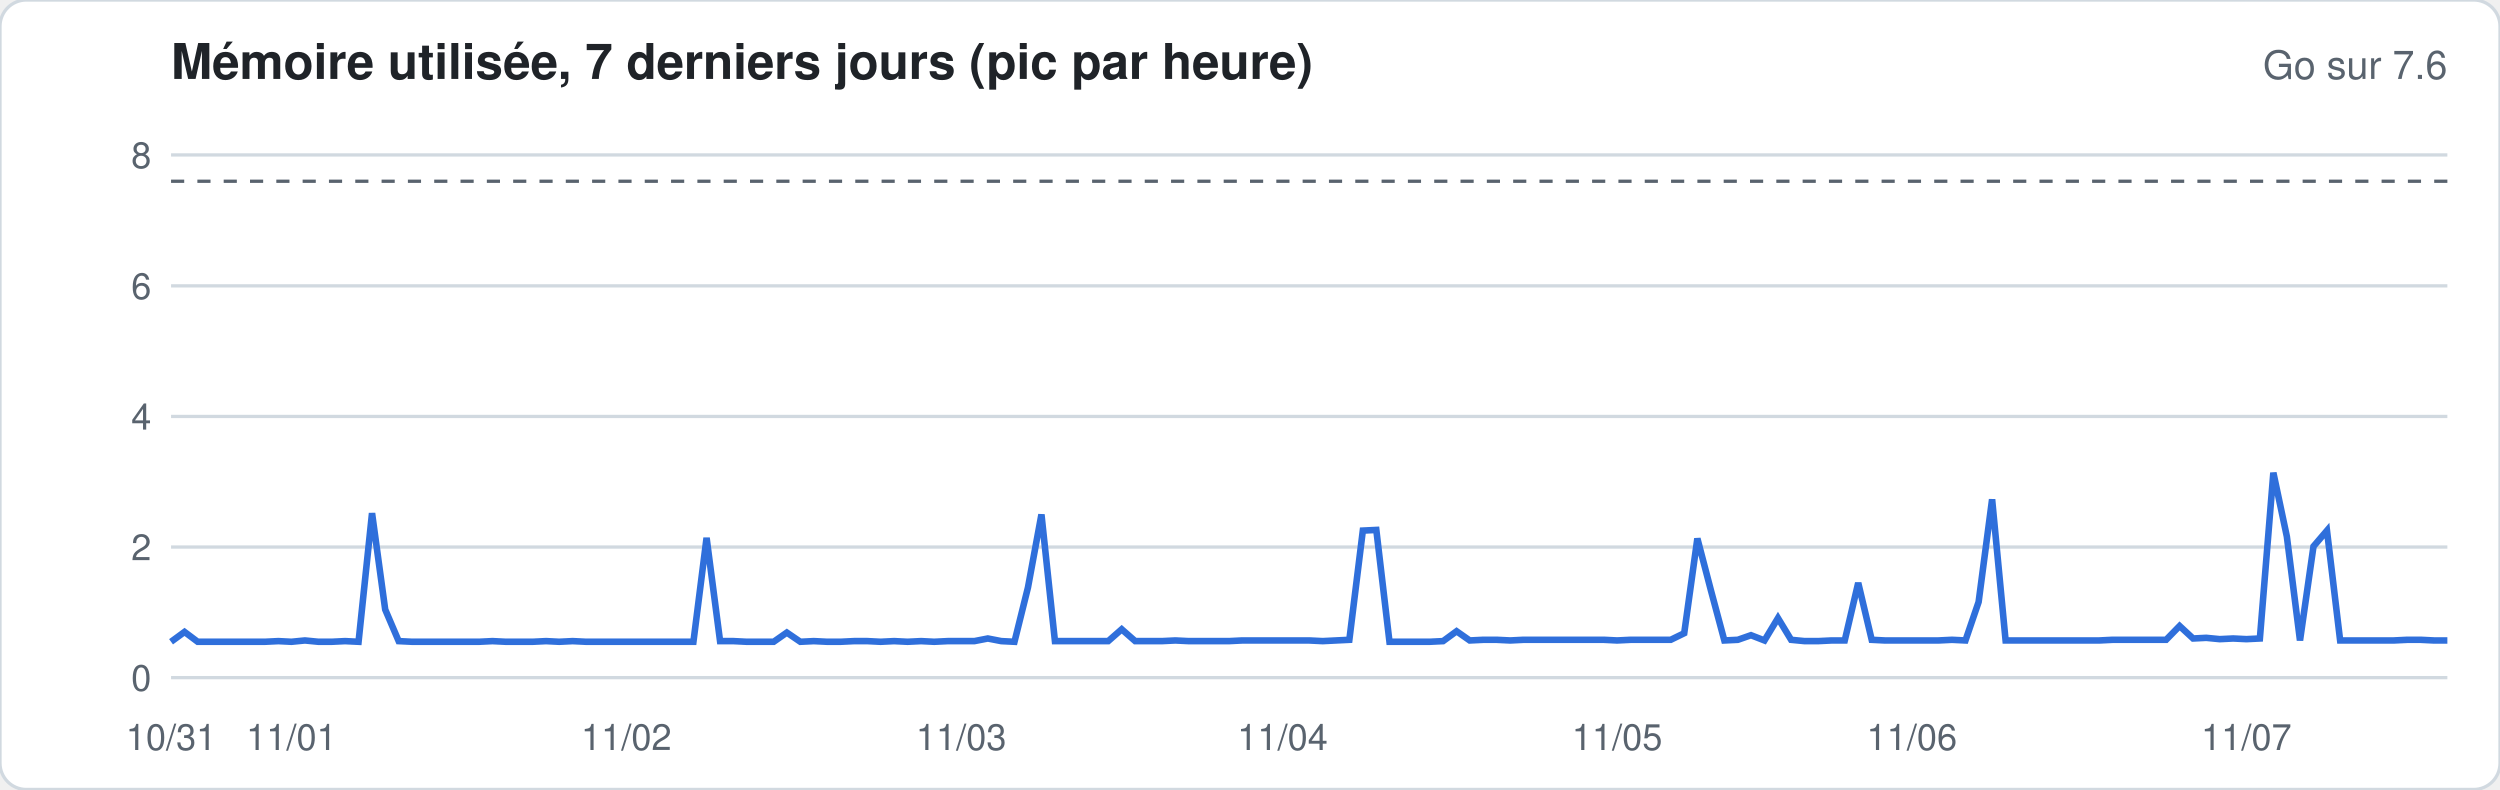
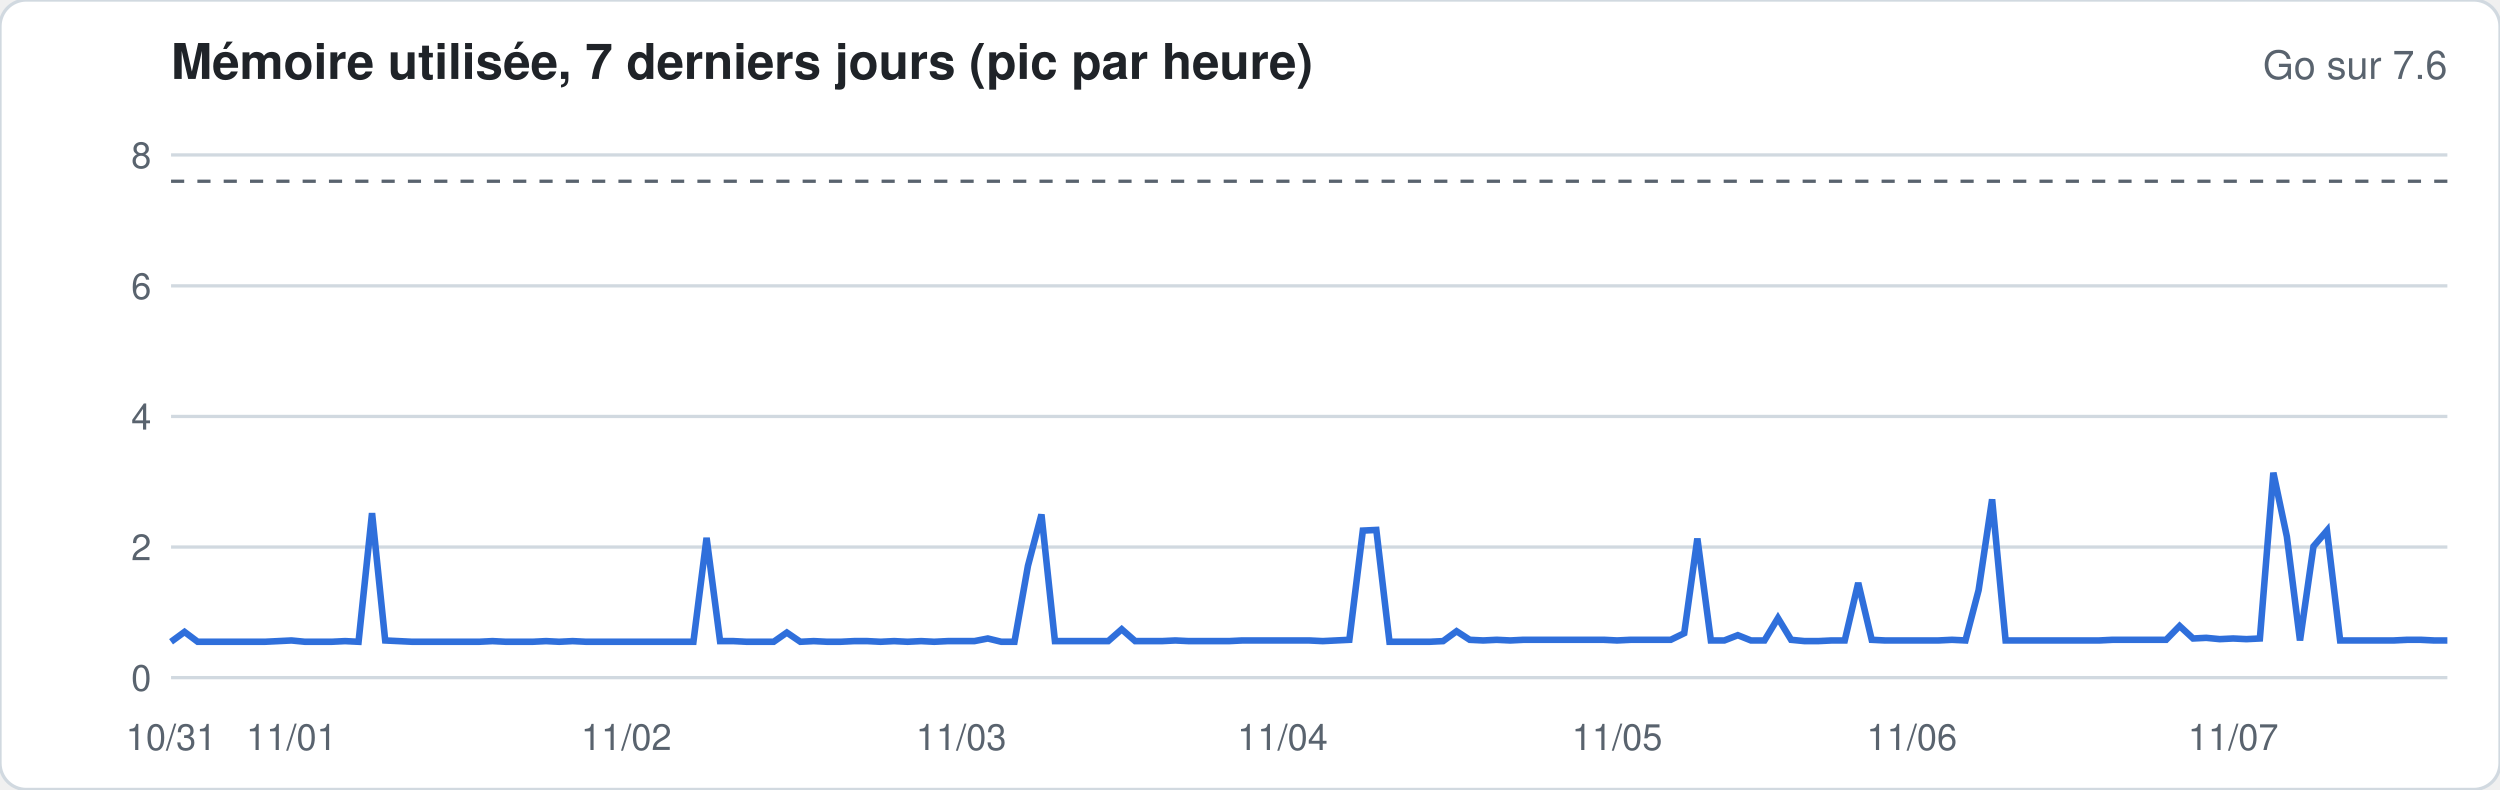
<svg xmlns="http://www.w3.org/2000/svg" width="760" height="240" viewBox="0 0 760 240" font-family="-apple-system,Segoe UI,Helvetica,Arial,sans-serif">
  <rect width="760" height="240" rx="8" fill="#ffffff" stroke="#d1d9e0" />
  <text x="52" y="24" font-size="15" font-weight="600" fill="#1f2328">Mémoire utilisée, 7 derniers jours (pic par heure)</text>
  <text x="744" y="24" font-size="12" fill="#59636e" text-anchor="end">Go sur 7.6</text>
  <line x1="52" x2="744" y1="206.0" y2="206.0" stroke="#d1d9e0" stroke-width="1" />
  <text x="46" y="210.0" font-size="11" fill="#59636e" text-anchor="end">0</text>
  <line x1="52" x2="744" y1="166.3" y2="166.3" stroke="#d1d9e0" stroke-width="1" />
  <text x="46" y="170.3" font-size="11" fill="#59636e" text-anchor="end">2</text>
  <line x1="52" x2="744" y1="126.6" y2="126.6" stroke="#d1d9e0" stroke-width="1" />
  <text x="46" y="130.6" font-size="11" fill="#59636e" text-anchor="end">4</text>
  <line x1="52" x2="744" y1="86.9" y2="86.9" stroke="#d1d9e0" stroke-width="1" />
  <text x="46" y="90.9" font-size="11" fill="#59636e" text-anchor="end">6</text>
  <line x1="52" x2="744" y1="47.1" y2="47.1" stroke="#d1d9e0" stroke-width="1" />
  <text x="46" y="51.1" font-size="11" fill="#59636e" text-anchor="end">8</text>
  <line x1="52" x2="744" y1="55.1" y2="55.1" stroke="#59636e" stroke-dasharray="4 4" />
-   <polyline fill="none" stroke="#2f6fdb" stroke-width="2" points="52.0,195.1 56.1,192.1 60.1,195.1 64.2,195.1 68.3,195.1 72.4,195.1 76.4,195.1 80.5,195.1 84.6,194.9 88.6,195.1 92.7,194.7 96.8,195.1 100.8,195.1 104.9,194.9 109.0,195.1 113.1,156.0 117.1,185.3 121.2,194.9 125.3,195.1 129.3,195.1 133.4,195.1 137.5,195.1 141.6,195.1 145.6,195.1 149.7,194.9 153.8,195.1 157.8,195.1 161.9,195.1 166.0,194.9 170.0,195.1 174.1,194.9 178.2,195.1 182.3,195.1 186.3,195.1 190.4,195.1 194.5,195.1 198.5,195.1 202.6,195.1 206.7,195.1 210.8,195.1 214.8,163.5 218.9,194.9 223.0,194.9 227.0,195.1 231.1,195.1 235.2,195.1 239.2,192.3 243.3,195.1 247.4,194.9 251.5,195.1 255.5,195.1 259.6,194.9 263.7,194.9 267.7,195.1 271.8,194.9 275.9,195.1 280.0,194.9 284.0,195.1 288.1,194.9 292.2,194.9 296.2,194.9 300.3,194.1 304.4,194.9 308.4,195.1 312.5,178.6 316.6,156.4 320.7,194.9 324.7,194.9 328.8,194.9 332.9,194.9 336.9,194.9 341.0,191.3 345.1,194.9 349.2,194.9 353.2,194.9 357.3,194.7 361.4,194.9 365.4,194.9 369.5,194.9 373.6,194.9 377.6,194.7 381.7,194.7 385.8,194.7 389.9,194.7 393.9,194.7 398.0,194.7 402.1,194.9 406.1,194.7 410.2,194.5 414.3,161.3 418.4,161.1 422.4,195.1 426.5,195.1 430.6,195.1 434.6,195.1 438.7,194.9 442.8,191.9 446.8,194.7 450.9,194.5 455.0,194.5 459.1,194.7 463.1,194.5 467.2,194.5 471.3,194.5 475.3,194.5 479.4,194.5 483.5,194.5 487.6,194.5 491.6,194.7 495.7,194.5 499.8,194.5 503.8,194.5 507.9,194.5 512.0,192.5 516.0,163.7 520.1,179.4 524.2,194.7 528.3,194.5 532.3,193.1 536.4,194.7 540.5,187.9 544.5,194.5 548.6,194.9 552.7,194.9 556.8,194.7 560.8,194.7 564.9,177.2 569.0,194.5 573.0,194.7 577.1,194.7 581.2,194.7 585.2,194.7 589.3,194.7 593.4,194.5 597.5,194.7 601.5,183.0 605.6,151.8 609.7,194.7 613.7,194.7 617.8,194.7 621.9,194.7 626.0,194.7 630.0,194.7 634.1,194.7 638.2,194.7 642.2,194.5 646.3,194.5 650.4,194.5 654.4,194.5 658.5,194.5 662.6,190.3 666.7,194.1 670.7,193.9 674.8,194.3 678.9,194.1 682.9,194.3 687.0,194.1 691.1,143.7 695.2,163.1 699.2,194.7 703.3,166.1 707.4,161.3 711.4,194.7 715.5,194.7 719.6,194.7 723.6,194.7 727.7,194.7 731.8,194.5 735.9,194.5 739.9,194.7 744.0,194.7" />
+   <polyline fill="none" stroke="#2f6fdb" stroke-width="2" points="52.0,195.1 56.1,192.1 60.1,195.1 64.2,195.1 68.3,195.1 72.4,195.1 76.4,195.1 80.5,195.1 84.6,194.9 88.6,194.7 92.7,195.1 96.8,195.1 100.8,195.1 104.9,194.9 109.0,195.1 113.1,156.0 117.1,194.7 121.2,194.9 125.3,195.1 129.3,195.1 133.4,195.1 137.5,195.1 141.6,195.1 145.6,195.1 149.7,194.9 153.8,195.1 157.8,195.1 161.9,195.1 166.0,194.9 170.0,195.1 174.1,194.9 178.2,195.1 182.3,195.1 186.3,195.1 190.4,195.1 194.5,195.1 198.5,195.1 202.6,195.1 206.7,195.1 210.8,195.1 214.8,163.5 218.9,194.9 223.0,194.9 227.0,195.1 231.1,195.1 235.2,195.1 239.2,192.3 243.3,195.1 247.4,194.9 251.5,195.1 255.5,195.1 259.6,194.9 263.7,194.9 267.7,195.1 271.8,194.9 275.9,195.1 280.0,194.9 284.0,195.1 288.1,194.9 292.2,194.9 296.2,194.9 300.3,194.1 304.4,195.1 308.4,195.1 312.5,172.0 316.6,156.4 320.7,194.9 324.7,194.9 328.8,194.9 332.9,194.9 336.9,194.9 341.0,191.3 345.1,194.9 349.2,194.9 353.2,194.9 357.3,194.7 361.4,194.9 365.4,194.9 369.5,194.9 373.6,194.9 377.6,194.7 381.7,194.7 385.8,194.7 389.9,194.7 393.9,194.7 398.0,194.7 402.1,194.9 406.1,194.7 410.2,194.5 414.3,161.3 418.4,161.1 422.4,195.1 426.5,195.1 430.6,195.1 434.6,195.1 438.7,194.9 442.8,191.9 446.8,194.5 450.9,194.7 455.0,194.5 459.1,194.7 463.1,194.5 467.2,194.5 471.3,194.5 475.3,194.5 479.4,194.5 483.5,194.5 487.6,194.5 491.6,194.7 495.7,194.5 499.8,194.5 503.8,194.5 507.9,194.5 512.0,192.5 516.0,163.7 520.1,194.7 524.2,194.7 528.3,193.1 532.3,194.7 536.4,194.7 540.5,187.9 544.5,194.5 548.6,194.9 552.7,194.9 556.8,194.7 560.8,194.7 564.9,177.2 569.0,194.5 573.0,194.7 577.1,194.7 581.2,194.7 585.2,194.7 589.3,194.7 593.4,194.5 597.5,194.7 601.5,179.4 605.6,151.8 609.7,194.7 613.7,194.7 617.8,194.7 621.9,194.7 626.0,194.7 630.0,194.7 634.1,194.7 638.2,194.7 642.2,194.5 646.3,194.5 650.4,194.5 654.4,194.5 658.5,194.5 662.6,190.3 666.7,194.1 670.7,193.9 674.8,194.3 678.9,194.1 682.9,194.3 687.0,194.1 691.1,143.7 695.2,163.1 699.2,194.7 703.3,166.1 707.4,161.3 711.4,194.7 715.5,194.7 719.6,194.7 723.6,194.7 727.7,194.7 731.8,194.5 735.9,194.5 739.9,194.7 744.0,194.7" />
  <text x="52.0" y="228" font-size="11" fill="#59636e" text-anchor="middle">10/31</text>
  <text x="88.6" y="228" font-size="11" fill="#59636e" text-anchor="middle">11/01</text>
  <text x="190.4" y="228" font-size="11" fill="#59636e" text-anchor="middle">11/02</text>
  <text x="292.2" y="228" font-size="11" fill="#59636e" text-anchor="middle">11/03</text>
  <text x="389.9" y="228" font-size="11" fill="#59636e" text-anchor="middle">11/04</text>
  <text x="491.6" y="228" font-size="11" fill="#59636e" text-anchor="middle">11/05</text>
  <text x="581.2" y="228" font-size="11" fill="#59636e" text-anchor="middle">11/06</text>
-   <text x="682.9" y="228" font-size="11" fill="#59636e" text-anchor="middle">11/07</text>
+   <text x="678.9" y="228" font-size="11" fill="#59636e" text-anchor="middle">11/07</text>
</svg>
